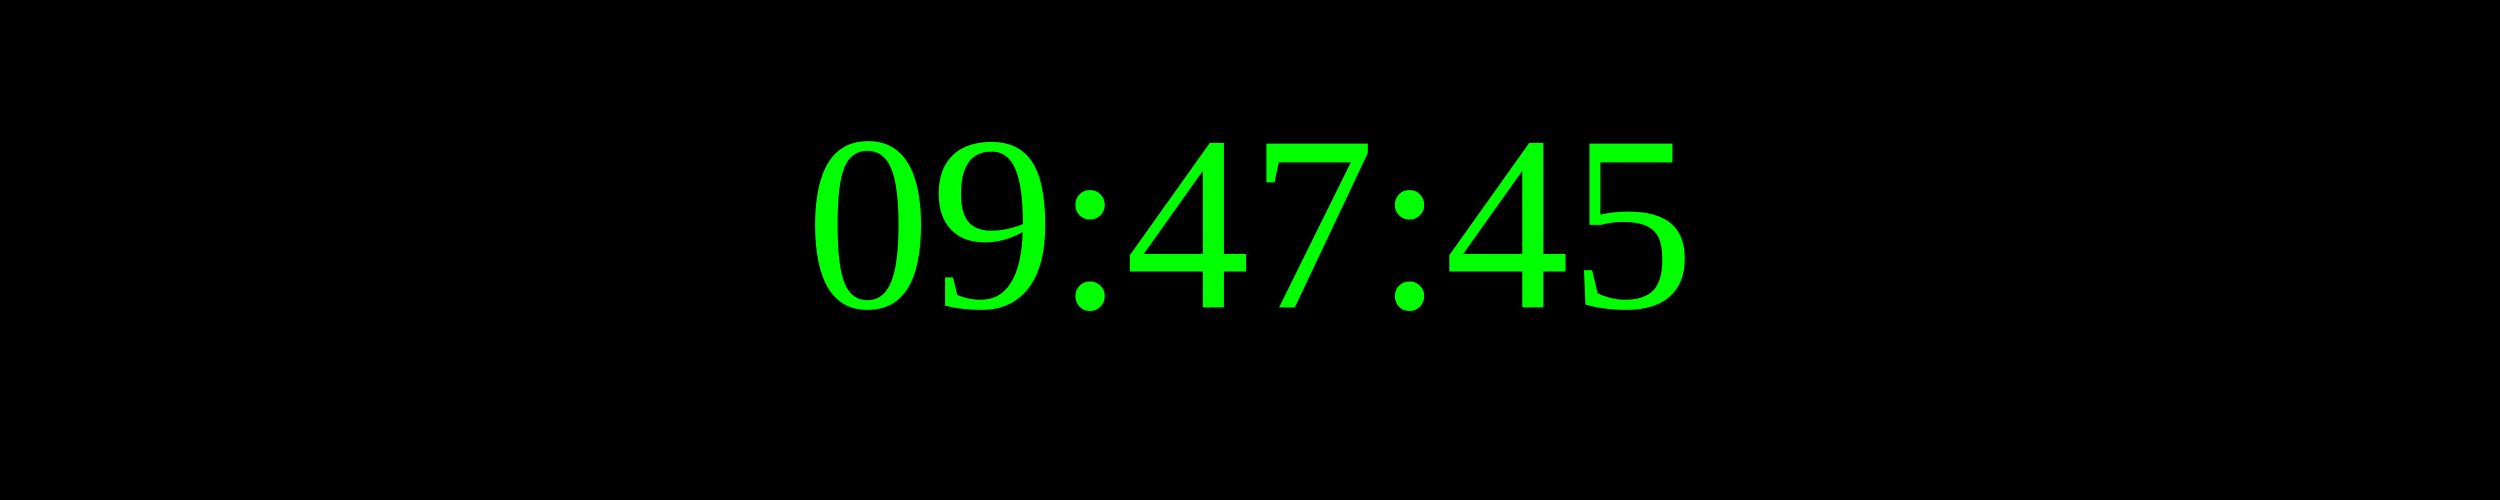
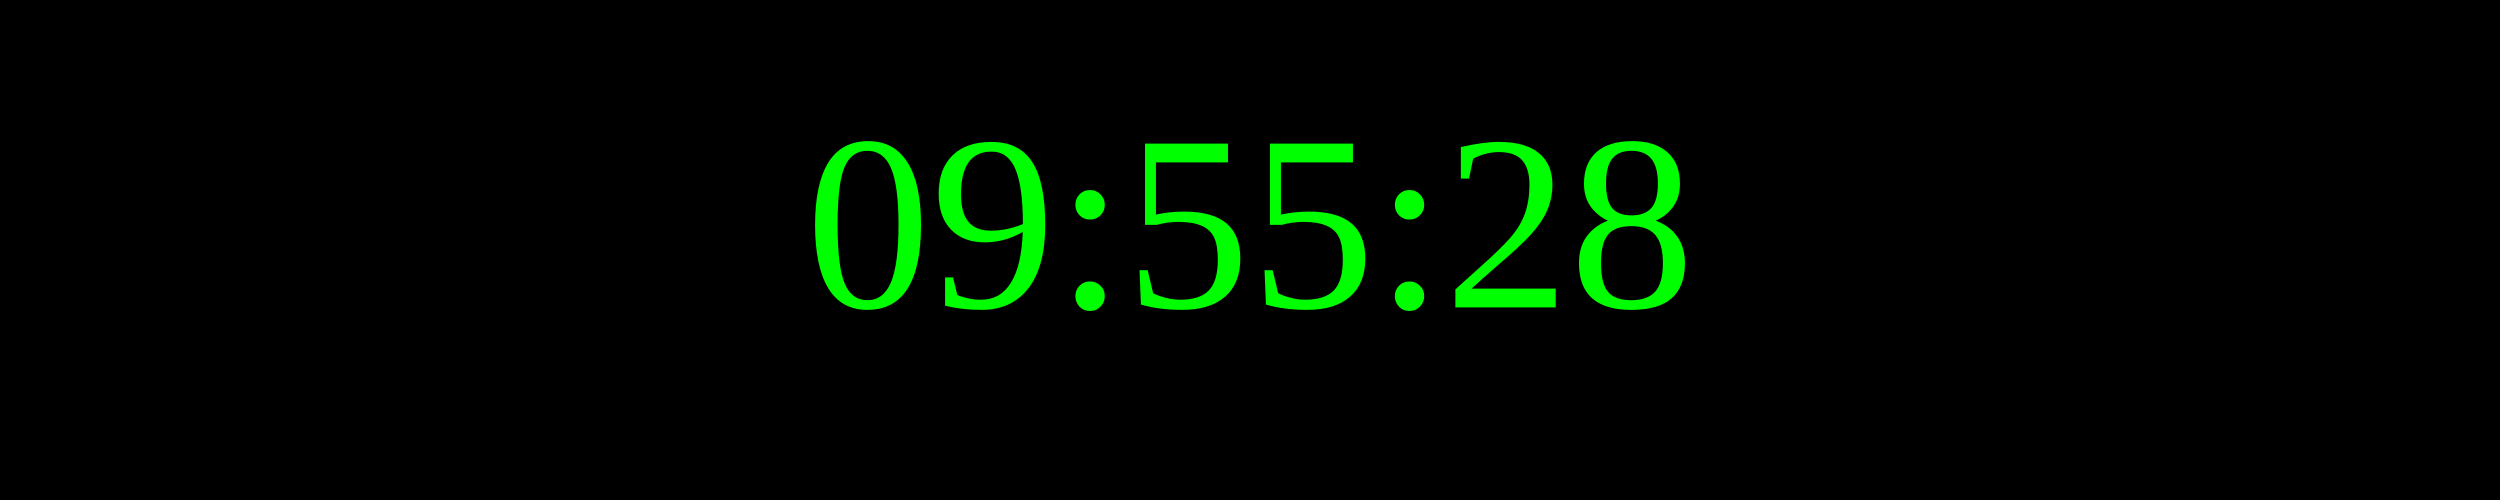
<svg xmlns="http://www.w3.org/2000/svg" width="250" height="50">
  <rect width="100%" height="100%" fill="black" />
  <text x="50%" y="50%" font-size="25" fill="lime" text-anchor="middle" dominant-baseline="middle">
- 09:47:45
+ 09:55:28
</text>
</svg>
